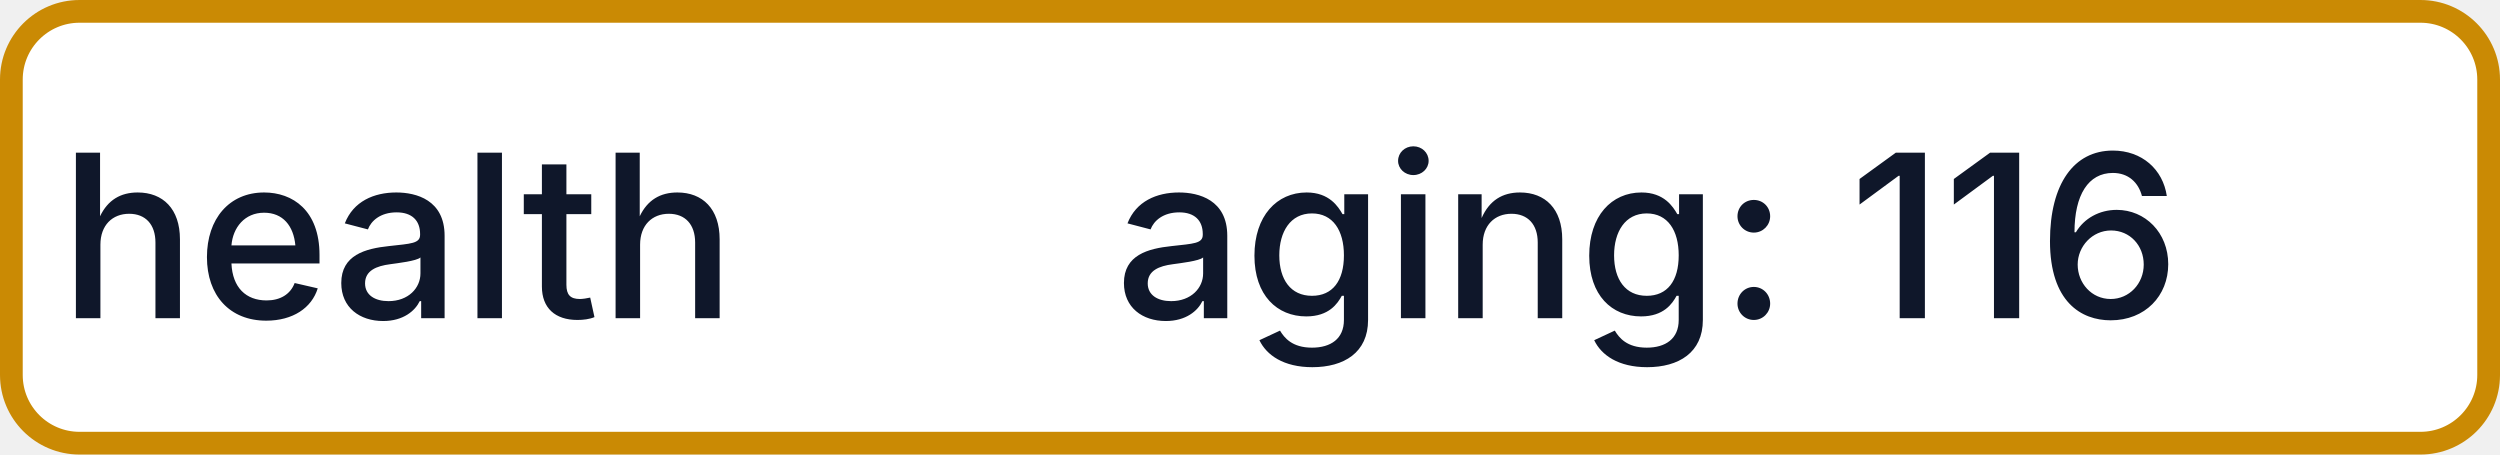
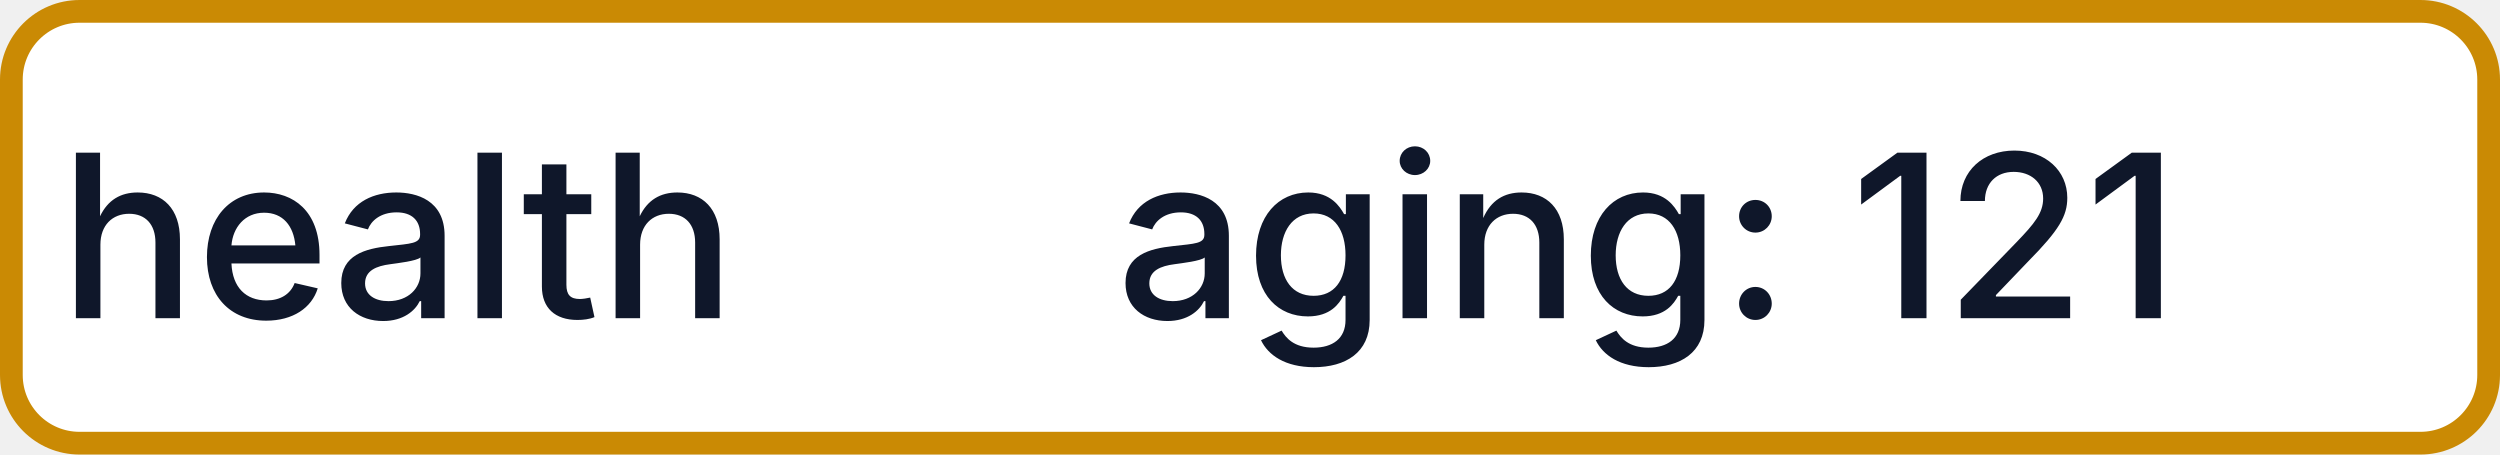
- <svg xmlns="http://www.w3.org/2000/svg" width="110" height="20" role="img" aria-label="health: aging: 116">
+ <svg xmlns="http://www.w3.org/2000/svg" width="110" height="20" role="img" aria-label="health: aging: 121">
  <rect x="0.5" y="0.5" width="109" height="19" rx="3" fill="#FFFFFF" stroke="#CA8A04" stroke-width="1" />
  <g fill="#0F172A" text-anchor="middle" font-family="-apple-system,BlinkMacSystemFont,Segoe UI,sans-serif" font-size="10" font-weight="500">
    <text x="17.5" y="14">health</text>
-     <text x="72.5" y="14" textLength="68" lengthAdjust="spacingAndGlyphs">aging: 116</text>
+     <text x="72.5" y="14" textLength="68" lengthAdjust="spacingAndGlyphs">aging: 121</text>
  </g>
</svg>
